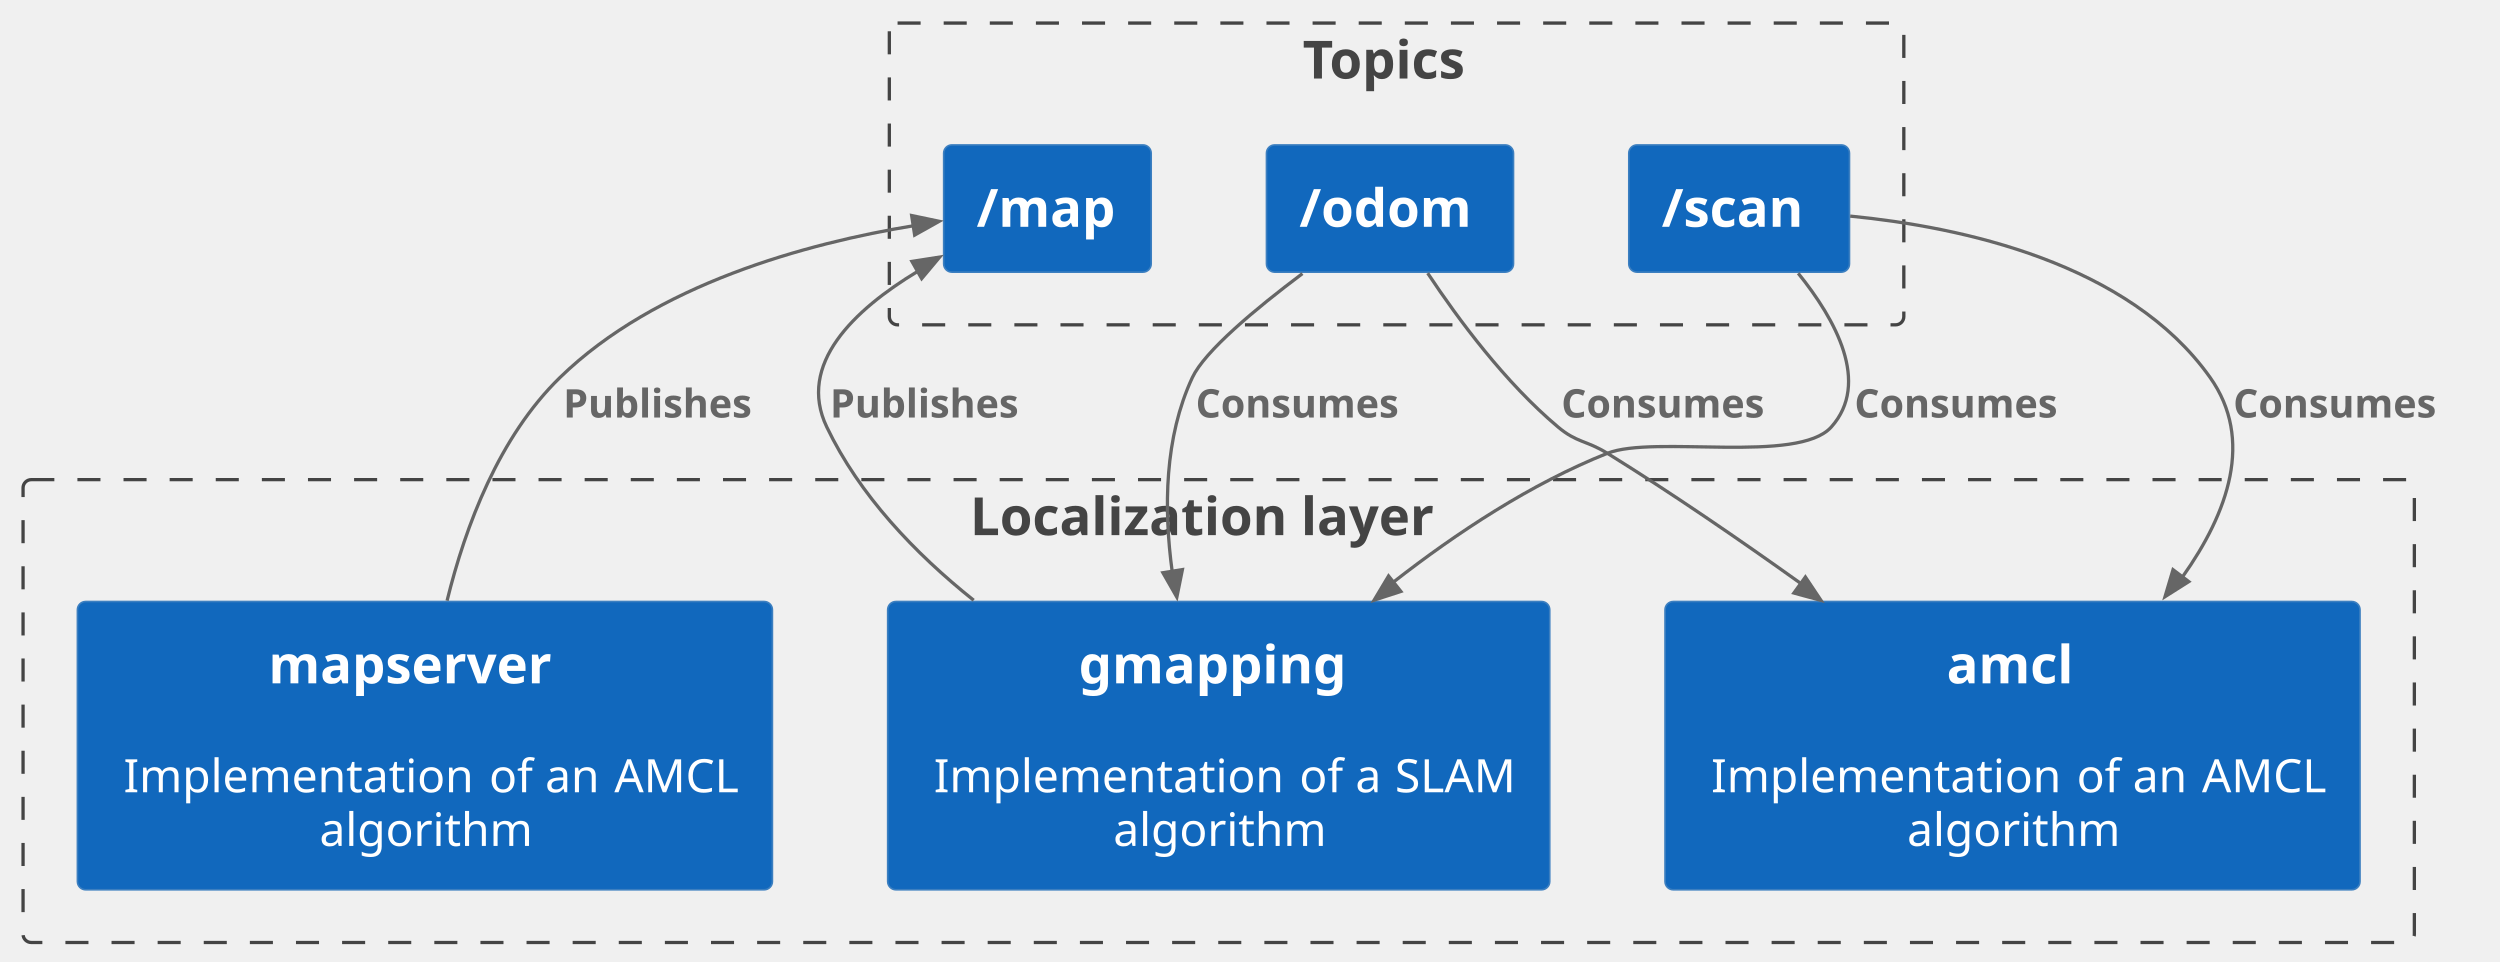
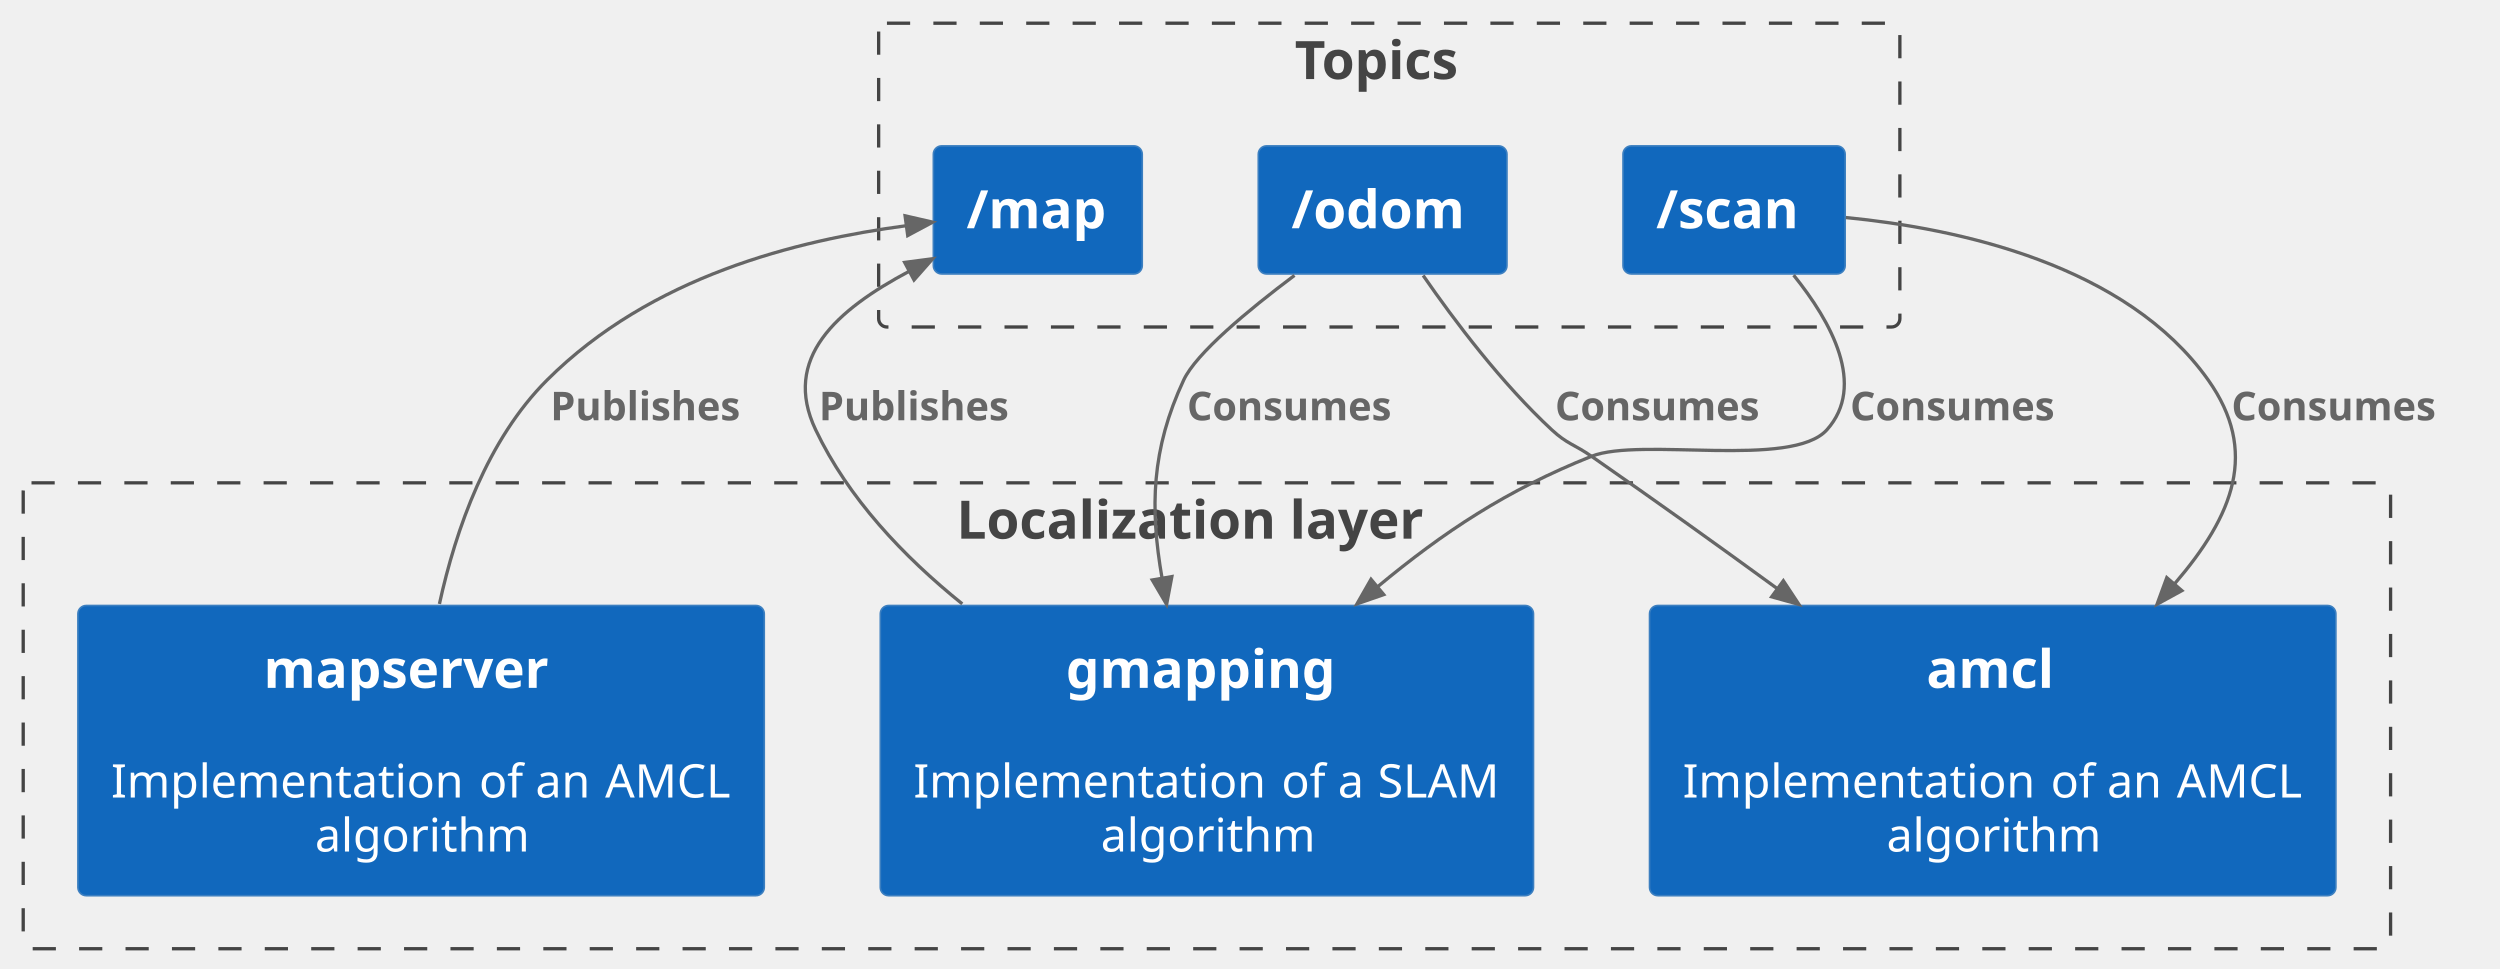
- <svg xmlns="http://www.w3.org/2000/svg" contentStyleType="text/css" height="292px" preserveAspectRatio="none" style="width:759px;height:292px;background:#FFFFFF;" version="1.1" viewBox="0 0 759 292" width="759px" zoomAndPan="magnify">
+ <svg xmlns="http://www.w3.org/2000/svg" contentStyleType="text/css" height="292px" preserveAspectRatio="none" style="width:754px;height:292px;background:#FFFFFF;" version="1.1" viewBox="0 0 754 292" width="754px" zoomAndPan="magnify">
  <defs />
  <g>
    <g id="cluster_c2">
-       <rect fill="none" height="140.52" rx="2.5" ry="2.5" style="stroke:#444444;stroke-width:1.0;stroke-dasharray:7.0,7.0;" width="726" x="7" y="145.62" />
-       <text fill="#444444" font-family="sans-serif" font-size="16" font-weight="bold" lengthAdjust="spacing" textLength="151" x="294.5" y="162.472">Localization layer</text>
+       <rect fill="none" height="140.52" rx="2.5" ry="2.5" style="stroke:#444444;stroke-width:1.0;stroke-dasharray:7.0,7.0;" width="714" x="7" y="145.62" />
+       <text fill="#444444" font-family="sans-serif" font-size="16" font-weight="bold" lengthAdjust="spacing" textLength="151" x="288.5" y="162.472">Localization layer</text>
    </g>
    <g id="cluster_t0">
-       <rect fill="none" height="91.62" rx="2.5" ry="2.5" style="stroke:#444444;stroke-width:1.0;stroke-dasharray:7.0,7.0;" width="308" x="270" y="7" />
-       <text fill="#444444" font-family="sans-serif" font-size="16" font-weight="bold" lengthAdjust="spacing" textLength="57" x="395.5" y="23.852">Topics</text>
+       <rect fill="none" height="91.62" rx="2.5" ry="2.5" style="stroke:#444444;stroke-width:1.0;stroke-dasharray:7.0,7.0;" width="308" x="265" y="7" />
+       <text fill="#444444" font-family="sans-serif" font-size="16" font-weight="bold" lengthAdjust="spacing" textLength="57" x="390.5" y="23.852">Topics</text>
    </g>
    <g id="elem_gmapping">
-       <rect fill="#1168BD" height="87.516" rx="2.5" ry="2.5" style="stroke:#3C7FC0;stroke-width:0.5;" width="201" x="269.5" y="182.62" />
-       <text fill="#FFFFFF" font-family="sans-serif" font-size="16" font-weight="bold" lengthAdjust="spacing" textLength="85" x="327.5" y="207.472">gmapping</text>
-       <text fill="#FFFFFF" font-family="sans-serif" font-size="14" lengthAdjust="spacing" textLength="4" x="368" y="224.24"> </text>
-       <text fill="#FFFFFF" font-family="sans-serif" font-size="14" lengthAdjust="spacing" textLength="4" x="279.5" y="240.537"> </text>
-       <text fill="#FFFFFF" font-family="sans-serif" font-size="14" lengthAdjust="spacing" textLength="107" x="283.5" y="240.537">Implementation</text>
-       <text fill="#FFFFFF" font-family="sans-serif" font-size="14" lengthAdjust="spacing" textLength="4" x="390.5" y="240.537"> </text>
-       <text fill="#FFFFFF" font-family="sans-serif" font-size="14" lengthAdjust="spacing" textLength="13" x="394.5" y="240.537">of</text>
-       <text fill="#FFFFFF" font-family="sans-serif" font-size="14" lengthAdjust="spacing" textLength="4" x="407.5" y="240.537"> </text>
-       <text fill="#FFFFFF" font-family="sans-serif" font-size="14" lengthAdjust="spacing" textLength="8" x="411.5" y="240.537">a</text>
-       <text fill="#FFFFFF" font-family="sans-serif" font-size="14" lengthAdjust="spacing" textLength="4" x="419.5" y="240.537"> </text>
-       <text fill="#FFFFFF" font-family="sans-serif" font-size="14" lengthAdjust="spacing" textLength="37" x="423.5" y="240.537">SLAM</text>
-       <text fill="#FFFFFF" font-family="sans-serif" font-size="14" lengthAdjust="spacing" textLength="64" x="338" y="256.834">algorithm</text>
+       <rect fill="#1168BD" height="87.516" rx="2.5" ry="2.5" style="stroke:#3C7FC0;stroke-width:0.5;" width="197" x="265.5" y="182.62" />
+       <text fill="#FFFFFF" font-family="sans-serif" font-size="16" font-weight="bold" lengthAdjust="spacing" textLength="85" x="321.5" y="207.472">gmapping</text>
+       <text fill="#FFFFFF" font-family="sans-serif" font-size="14" lengthAdjust="spacing" textLength="4" x="362" y="224.24"> </text>
+       <text fill="#FFFFFF" font-family="sans-serif" font-size="14" lengthAdjust="spacing" textLength="107" x="275.5" y="240.537">Implementation</text>
+       <text fill="#FFFFFF" font-family="sans-serif" font-size="14" lengthAdjust="spacing" textLength="4" x="382.5" y="240.537"> </text>
+       <text fill="#FFFFFF" font-family="sans-serif" font-size="14" lengthAdjust="spacing" textLength="13" x="386.5" y="240.537">of</text>
+       <text fill="#FFFFFF" font-family="sans-serif" font-size="14" lengthAdjust="spacing" textLength="4" x="399.5" y="240.537"> </text>
+       <text fill="#FFFFFF" font-family="sans-serif" font-size="14" lengthAdjust="spacing" textLength="8" x="403.5" y="240.537">a</text>
+       <text fill="#FFFFFF" font-family="sans-serif" font-size="14" lengthAdjust="spacing" textLength="4" x="411.5" y="240.537"> </text>
+       <text fill="#FFFFFF" font-family="sans-serif" font-size="14" lengthAdjust="spacing" textLength="37" x="415.5" y="240.537">SLAM</text>
+       <text fill="#FFFFFF" font-family="sans-serif" font-size="14" lengthAdjust="spacing" textLength="64" x="332" y="256.834">algorithm</text>
    </g>
    <g id="elem_amcl">
-       <rect fill="#1168BD" height="87.516" rx="2.5" ry="2.5" style="stroke:#3C7FC0;stroke-width:0.5;" width="211" x="505.5" y="182.62" />
-       <text fill="#FFFFFF" font-family="sans-serif" font-size="16" font-weight="bold" lengthAdjust="spacing" textLength="40" x="591" y="207.472">amcl</text>
-       <text fill="#FFFFFF" font-family="sans-serif" font-size="14" lengthAdjust="spacing" textLength="4" x="609" y="224.24"> </text>
-       <text fill="#FFFFFF" font-family="sans-serif" font-size="14" lengthAdjust="spacing" textLength="4" x="515.5" y="240.537"> </text>
-       <text fill="#FFFFFF" font-family="sans-serif" font-size="14" lengthAdjust="spacing" textLength="107" x="519.5" y="240.537">Implementation</text>
-       <text fill="#FFFFFF" font-family="sans-serif" font-size="14" lengthAdjust="spacing" textLength="4" x="626.5" y="240.537"> </text>
-       <text fill="#FFFFFF" font-family="sans-serif" font-size="14" lengthAdjust="spacing" textLength="13" x="630.5" y="240.537">of</text>
-       <text fill="#FFFFFF" font-family="sans-serif" font-size="14" lengthAdjust="spacing" textLength="4" x="643.5" y="240.537"> </text>
-       <text fill="#FFFFFF" font-family="sans-serif" font-size="14" lengthAdjust="spacing" textLength="17" x="647.5" y="240.537">an</text>
-       <text fill="#FFFFFF" font-family="sans-serif" font-size="14" lengthAdjust="spacing" textLength="4" x="664.5" y="240.537"> </text>
-       <text fill="#FFFFFF" font-family="sans-serif" font-size="14" lengthAdjust="spacing" textLength="38" x="668.5" y="240.537">AMCL</text>
-       <text fill="#FFFFFF" font-family="sans-serif" font-size="14" lengthAdjust="spacing" textLength="64" x="579" y="256.834">algorithm</text>
+       <rect fill="#1168BD" height="87.516" rx="2.5" ry="2.5" style="stroke:#3C7FC0;stroke-width:0.5;" width="207" x="497.5" y="182.62" />
+       <text fill="#FFFFFF" font-family="sans-serif" font-size="16" font-weight="bold" lengthAdjust="spacing" textLength="40" x="581" y="207.472">amcl</text>
+       <text fill="#FFFFFF" font-family="sans-serif" font-size="14" lengthAdjust="spacing" textLength="4" x="599" y="224.24"> </text>
+       <text fill="#FFFFFF" font-family="sans-serif" font-size="14" lengthAdjust="spacing" textLength="107" x="507.5" y="240.537">Implementation</text>
+       <text fill="#FFFFFF" font-family="sans-serif" font-size="14" lengthAdjust="spacing" textLength="4" x="614.5" y="240.537"> </text>
+       <text fill="#FFFFFF" font-family="sans-serif" font-size="14" lengthAdjust="spacing" textLength="13" x="618.5" y="240.537">of</text>
+       <text fill="#FFFFFF" font-family="sans-serif" font-size="14" lengthAdjust="spacing" textLength="4" x="631.5" y="240.537"> </text>
+       <text fill="#FFFFFF" font-family="sans-serif" font-size="14" lengthAdjust="spacing" textLength="17" x="635.5" y="240.537">an</text>
+       <text fill="#FFFFFF" font-family="sans-serif" font-size="14" lengthAdjust="spacing" textLength="4" x="652.5" y="240.537"> </text>
+       <text fill="#FFFFFF" font-family="sans-serif" font-size="14" lengthAdjust="spacing" textLength="38" x="656.5" y="240.537">AMCL</text>
+       <text fill="#FFFFFF" font-family="sans-serif" font-size="14" lengthAdjust="spacing" textLength="64" x="569" y="256.834">algorithm</text>
    </g>
    <g id="elem_mapserver">
-       <rect fill="#1168BD" height="87.516" rx="2.5" ry="2.5" style="stroke:#3C7FC0;stroke-width:0.5;" width="211" x="23.5" y="182.62" />
-       <text fill="#FFFFFF" font-family="sans-serif" font-size="16" font-weight="bold" lengthAdjust="spacing" textLength="95" x="81.5" y="207.472">mapserver</text>
-       <text fill="#FFFFFF" font-family="sans-serif" font-size="14" lengthAdjust="spacing" textLength="4" x="127" y="224.24"> </text>
-       <text fill="#FFFFFF" font-family="sans-serif" font-size="14" lengthAdjust="spacing" textLength="4" x="33.5" y="240.537"> </text>
-       <text fill="#FFFFFF" font-family="sans-serif" font-size="14" lengthAdjust="spacing" textLength="107" x="37.5" y="240.537">Implementation</text>
-       <text fill="#FFFFFF" font-family="sans-serif" font-size="14" lengthAdjust="spacing" textLength="4" x="144.5" y="240.537"> </text>
-       <text fill="#FFFFFF" font-family="sans-serif" font-size="14" lengthAdjust="spacing" textLength="13" x="148.5" y="240.537">of</text>
-       <text fill="#FFFFFF" font-family="sans-serif" font-size="14" lengthAdjust="spacing" textLength="4" x="161.5" y="240.537"> </text>
-       <text fill="#FFFFFF" font-family="sans-serif" font-size="14" lengthAdjust="spacing" textLength="17" x="165.5" y="240.537">an</text>
-       <text fill="#FFFFFF" font-family="sans-serif" font-size="14" lengthAdjust="spacing" textLength="4" x="182.5" y="240.537"> </text>
-       <text fill="#FFFFFF" font-family="sans-serif" font-size="14" lengthAdjust="spacing" textLength="38" x="186.5" y="240.537">AMCL</text>
-       <text fill="#FFFFFF" font-family="sans-serif" font-size="14" lengthAdjust="spacing" textLength="64" x="97" y="256.834">algorithm</text>
+       <rect fill="#1168BD" height="87.516" rx="2.5" ry="2.5" style="stroke:#3C7FC0;stroke-width:0.5;" width="207" x="23.5" y="182.62" />
+       <text fill="#FFFFFF" font-family="sans-serif" font-size="16" font-weight="bold" lengthAdjust="spacing" textLength="95" x="79.5" y="207.472">mapserver</text>
+       <text fill="#FFFFFF" font-family="sans-serif" font-size="14" lengthAdjust="spacing" textLength="4" x="125" y="224.24"> </text>
+       <text fill="#FFFFFF" font-family="sans-serif" font-size="14" lengthAdjust="spacing" textLength="107" x="33.5" y="240.537">Implementation</text>
+       <text fill="#FFFFFF" font-family="sans-serif" font-size="14" lengthAdjust="spacing" textLength="4" x="140.5" y="240.537"> </text>
+       <text fill="#FFFFFF" font-family="sans-serif" font-size="14" lengthAdjust="spacing" textLength="13" x="144.5" y="240.537">of</text>
+       <text fill="#FFFFFF" font-family="sans-serif" font-size="14" lengthAdjust="spacing" textLength="4" x="157.5" y="240.537"> </text>
+       <text fill="#FFFFFF" font-family="sans-serif" font-size="14" lengthAdjust="spacing" textLength="17" x="161.5" y="240.537">an</text>
+       <text fill="#FFFFFF" font-family="sans-serif" font-size="14" lengthAdjust="spacing" textLength="4" x="178.5" y="240.537"> </text>
+       <text fill="#FFFFFF" font-family="sans-serif" font-size="14" lengthAdjust="spacing" textLength="38" x="182.5" y="240.537">AMCL</text>
+       <text fill="#FFFFFF" font-family="sans-serif" font-size="14" lengthAdjust="spacing" textLength="64" x="95" y="256.834">algorithm</text>
    </g>
    <g id="elem_map">
-       <rect fill="#1168BD" height="38.625" rx="2.5" ry="2.5" style="stroke:#3C7FC0;stroke-width:0.5;" width="63" x="286.5" y="44" />
-       <text fill="#FFFFFF" font-family="sans-serif" font-size="16" font-weight="bold" lengthAdjust="spacing" textLength="43" x="296.5" y="68.852">/map</text>
+       <rect fill="#1168BD" height="38.625" rx="2.5" ry="2.5" style="stroke:#3C7FC0;stroke-width:0.5;" width="63" x="281.5" y="44" />
+       <text fill="#FFFFFF" font-family="sans-serif" font-size="16" font-weight="bold" lengthAdjust="spacing" textLength="43" x="291.5" y="68.852">/map</text>
    </g>
    <g id="elem_odom">
-       <rect fill="#1168BD" height="38.625" rx="2.5" ry="2.5" style="stroke:#3C7FC0;stroke-width:0.5;" width="75" x="384.5" y="44" />
-       <text fill="#FFFFFF" font-family="sans-serif" font-size="16" font-weight="bold" lengthAdjust="spacing" textLength="55" x="394.5" y="68.852">/odom</text>
+       <rect fill="#1168BD" height="38.625" rx="2.5" ry="2.5" style="stroke:#3C7FC0;stroke-width:0.5;" width="75" x="379.5" y="44" />
+       <text fill="#FFFFFF" font-family="sans-serif" font-size="16" font-weight="bold" lengthAdjust="spacing" textLength="55" x="389.5" y="68.852">/odom</text>
    </g>
    <g id="elem_scan">
-       <rect fill="#1168BD" height="38.625" rx="2.5" ry="2.5" style="stroke:#3C7FC0;stroke-width:0.5;" width="67" x="494.5" y="44" />
-       <text fill="#FFFFFF" font-family="sans-serif" font-size="16" font-weight="bold" lengthAdjust="spacing" textLength="47" x="504.5" y="68.852">/scan</text>
+       <rect fill="#1168BD" height="38.625" rx="2.5" ry="2.5" style="stroke:#3C7FC0;stroke-width:0.5;" width="67" x="489.5" y="44" />
+       <text fill="#FFFFFF" font-family="sans-serif" font-size="16" font-weight="bold" lengthAdjust="spacing" textLength="47" x="499.5" y="68.852">/scan</text>
    </g>
    <g id="link_gmapping_map">
-       <path d="M295.61,182.24 C277.71,167.95 260.91,150.31 251,129.62 C241.9,110.61 259.24,94.09 278.56,82.42 " fill="none" id="gmapping-to-map" style="stroke:#666666;stroke-width:1.0;" />
-       <polygon fill="#666666" points="285.3,78.04,276.86,79.367,279.813,84.59,285.3,78.04" style="stroke:#666666;stroke-width:1.0;" />
-       <text fill="#666666" font-family="sans-serif" font-size="12" font-weight="bold" lengthAdjust="spacing" textLength="69" x="252" y="126.759">Publishes</text>
+       <path d="M290.22,182.13 C272.47,167.84 255.81,150.23 246,129.62 C235.73,108.07 252.289,93.49 274.259,81.79 " fill="none" id="gmapping-to-map" style="stroke:#666666;stroke-width:1.0;" />
+       <polygon fill="#666666" points="281.32,78.03,272.849,79.142,275.669,84.438,281.32,78.03" style="stroke:#666666;stroke-width:1.0;" />
+       <text fill="#666666" font-family="sans-serif" font-size="12" font-weight="bold" lengthAdjust="spacing" textLength="69" x="247" y="126.759">Publishes</text>
    </g>
    <g id="link_mapserver_map">
-       <path d="M135.73,182.37 C141.35,159.54 151.56,132.57 170,114.62 C199.1,86.3 244.74,73.9 277.65,68.48 " fill="none" id="mapserver-to-map" style="stroke:#666666;stroke-width:1.0;" />
-       <polygon fill="#666666" points="285.14,67.19,276.778,65.438,277.688,71.368,285.14,67.19" style="stroke:#666666;stroke-width:1.0;" />
-       <text fill="#666666" font-family="sans-serif" font-size="12" font-weight="bold" lengthAdjust="spacing" textLength="69" x="171" y="126.759">Publishes</text>
+       <path d="M132.53,182.15 C137.52,159.39 147.01,132.57 165,114.62 C196.42,83.29 240.141,72.524 273.371,68.064 " fill="none" id="mapserver-to-map" style="stroke:#666666;stroke-width:1.0;" />
+       <polygon fill="#666666" points="281.3,67,272.972,65.091,273.77,71.037,281.3,67" style="stroke:#666666;stroke-width:1.0;" />
+       <text fill="#666666" font-family="sans-serif" font-size="12" font-weight="bold" lengthAdjust="spacing" textLength="69" x="166" y="126.759">Publishes</text>
    </g>
    <g id="link_odom_gmapping">
-       <path d="M395.42,83.06 C381.15,93.77 365.74,106.62 362,114.62 C353.55,132.73 353.26,154.33 355.89,173.62 " fill="none" id="odom-to-gmapping" style="stroke:#666666;stroke-width:1.0;" />
-       <polygon fill="#666666" points="357.29,181.3,358.981,172.925,353.057,173.878,357.29,181.3" style="stroke:#666666;stroke-width:1.0;" />
-       <text fill="#666666" font-family="sans-serif" font-size="12" font-weight="bold" lengthAdjust="spacing" textLength="73" x="363" y="126.759">Consumes</text>
+       <path d="M390.42,83.06 C376.15,93.77 360.74,106.62 357,114.62 C347.27,135.49 346.78,153.128 350.48,174.408 " fill="none" id="odom-to-gmapping" style="stroke:#666666;stroke-width:1.0;" />
+       <polygon fill="#666666" points="351.85,182.29,353.435,173.894,347.524,174.922,351.85,182.29" style="stroke:#666666;stroke-width:1.0;" />
+       <text fill="#666666" font-family="sans-serif" font-size="12" font-weight="bold" lengthAdjust="spacing" textLength="73" x="358" y="126.759">Consumes</text>
    </g>
    <g id="link_odom_amcl">
-       <path d="M433.44,82.93 C442.79,97.03 457.03,116.2 473,129.62 C478.78,134.49 481.58,133.64 488,137.62 C507.49,149.7 528,163.76 546.58,177.04 " fill="none" id="odom-to-amcl" style="stroke:#666666;stroke-width:1.0;" />
-       <polygon fill="#666666" points="552.86,182.28,548.115,175.175,544.613,180.047,552.86,182.28" style="stroke:#666666;stroke-width:1.0;" />
-       <text fill="#666666" font-family="sans-serif" font-size="12" font-weight="bold" lengthAdjust="spacing" textLength="73" x="474" y="126.759">Consumes</text>
+       <path d="M429.22,83.08 C438.77,96.89 452.92,115.63 468,129.62 C472.7,133.98 474.74,133.96 480,137.62 C500.56,151.92 516.343,163.201 536.093,177.581 " fill="none" id="odom-to-amcl" style="stroke:#666666;stroke-width:1.0;" />
+       <polygon fill="#666666" points="542.56,182.29,537.859,175.156,534.327,180.006,542.56,182.29" style="stroke:#666666;stroke-width:1.0;" />
+       <text fill="#666666" font-family="sans-serif" font-size="12" font-weight="bold" lengthAdjust="spacing" textLength="73" x="469" y="126.759">Consumes</text>
    </g>
    <g id="link_scan_gmapping">
-       <path d="M545.93,82.96 C557.33,97.08 567.89,116.26 556,129.62 C545.89,140.99 502.14,132 488,137.62 C464.86,146.82 442.23,161.75 423.07,176.7 " fill="none" id="scan-to-gmapping" style="stroke:#666666;stroke-width:1.0;" />
-       <polygon fill="#666666" points="417.18,182.2,425.306,179.561,421.567,174.868,417.18,182.2" style="stroke:#666666;stroke-width:1.0;" />
-       <text fill="#666666" font-family="sans-serif" font-size="12" font-weight="bold" lengthAdjust="spacing" textLength="73" x="563" y="126.759">Consumes</text>
+       <path d="M540.95,82.98 C552.35,97.1 562.92,116.29 551,129.62 C540.42,141.46 494.75,131.74 480,137.62 C454.32,147.88 435.546,160.31 415.416,177.02 " fill="none" id="scan-to-gmapping" style="stroke:#666666;stroke-width:1.0;" />
+       <polygon fill="#666666" points="409.26,182.13,417.332,179.329,413.499,174.712,409.26,182.13" style="stroke:#666666;stroke-width:1.0;" />
+       <text fill="#666666" font-family="sans-serif" font-size="12" font-weight="bold" lengthAdjust="spacing" textLength="73" x="558" y="126.759">Consumes</text>
    </g>
    <g id="link_scan_amcl">
-       <path d="M561.71,65.61 C595.64,68.93 646.36,79.83 671,114.62 C684.34,133.46 676.48,155.59 662.64,175.1 " fill="none" id="scan-to-amcl" style="stroke:#666666;stroke-width:1.0;" />
-       <polygon fill="#666666" points="657.3,181.15,664.518,176.578,659.732,172.959,657.3,181.15" style="stroke:#666666;stroke-width:1.0;" />
-       <text fill="#666666" font-family="sans-serif" font-size="12" font-weight="bold" lengthAdjust="spacing" textLength="73" x="678" y="126.759">Consumes</text>
+       <path d="M556.71,65.61 C590.64,68.93 641.36,79.83 666,114.62 C681.21,136.09 673.798,155.236 655.778,176.176 " fill="none" id="scan-to-amcl" style="stroke:#666666;stroke-width:1.0;" />
+       <polygon fill="#666666" points="650.56,182.24,658.052,178.133,653.504,174.219,650.56,182.24" style="stroke:#666666;stroke-width:1.0;" />
+       <text fill="#666666" font-family="sans-serif" font-size="12" font-weight="bold" lengthAdjust="spacing" textLength="73" x="673" y="126.759">Consumes</text>
    </g>
  </g>
</svg>
